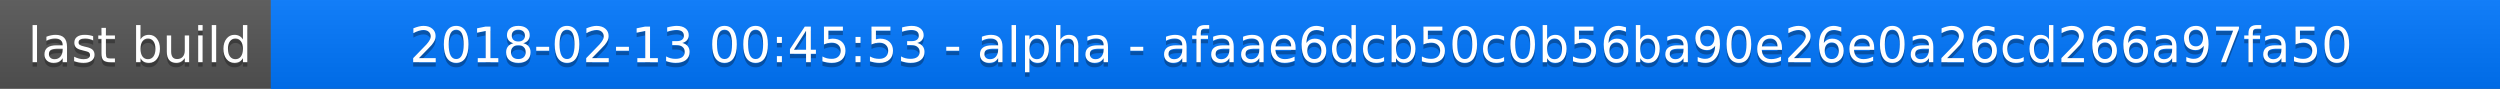
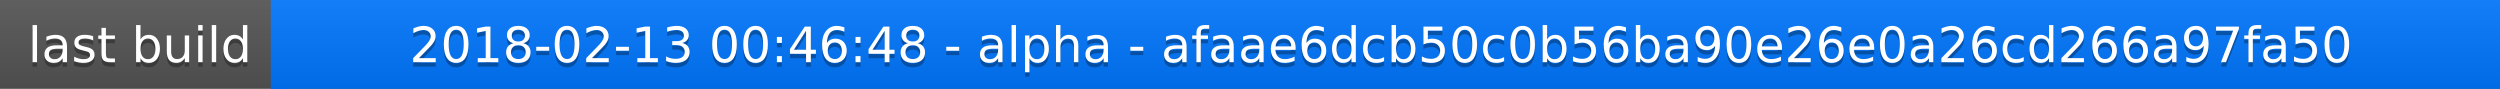
<svg xmlns="http://www.w3.org/2000/svg" width="563" height="20">
  <linearGradient id="a" x2="0" y2="100%">
    <stop offset="0" stop-color="#bbb" stop-opacity=".1" />
    <stop offset="1" stop-opacity=".1" />
  </linearGradient>
  <rect rx="0" width="563" height="20" fill="#555" />
  <rect rx="0" x="61" width="502" height="20" fill="#07f" />
  <path fill="#07f" d="M61 0h4v20h-4z" />
  <rect rx="0" width="563" height="20" fill="url(#a)" />
  <g fill="#fff" text-anchor="middle" font-family="DejaVu Sans,Verdana,Geneva,sans-serif" font-size="11">
    <text x="31.5" y="15" fill="#010101" fill-opacity=".3">last build</text>
    <text x="31.5" y="14">last build</text>
-     <text x="311" y="15" fill="#010101" fill-opacity=".3">2018-02-13 00:45:53 - alpha - afaae6dcb50c0b56ba90e26e0a26cd266a97fa50</text>
-     <text x="311" y="14">2018-02-13 00:45:53 - alpha - afaae6dcb50c0b56ba90e26e0a26cd266a97fa50</text>
+     <text x="311" y="15" fill="#010101" fill-opacity=".3">2018-02-13 00:46:48 - alpha - afaae6dcb50c0b56ba90e26e0a26cd266a97fa50</text>
+     <text x="311" y="14">2018-02-13 00:46:48 - alpha - afaae6dcb50c0b56ba90e26e0a26cd266a97fa50</text>
  </g>
</svg>
